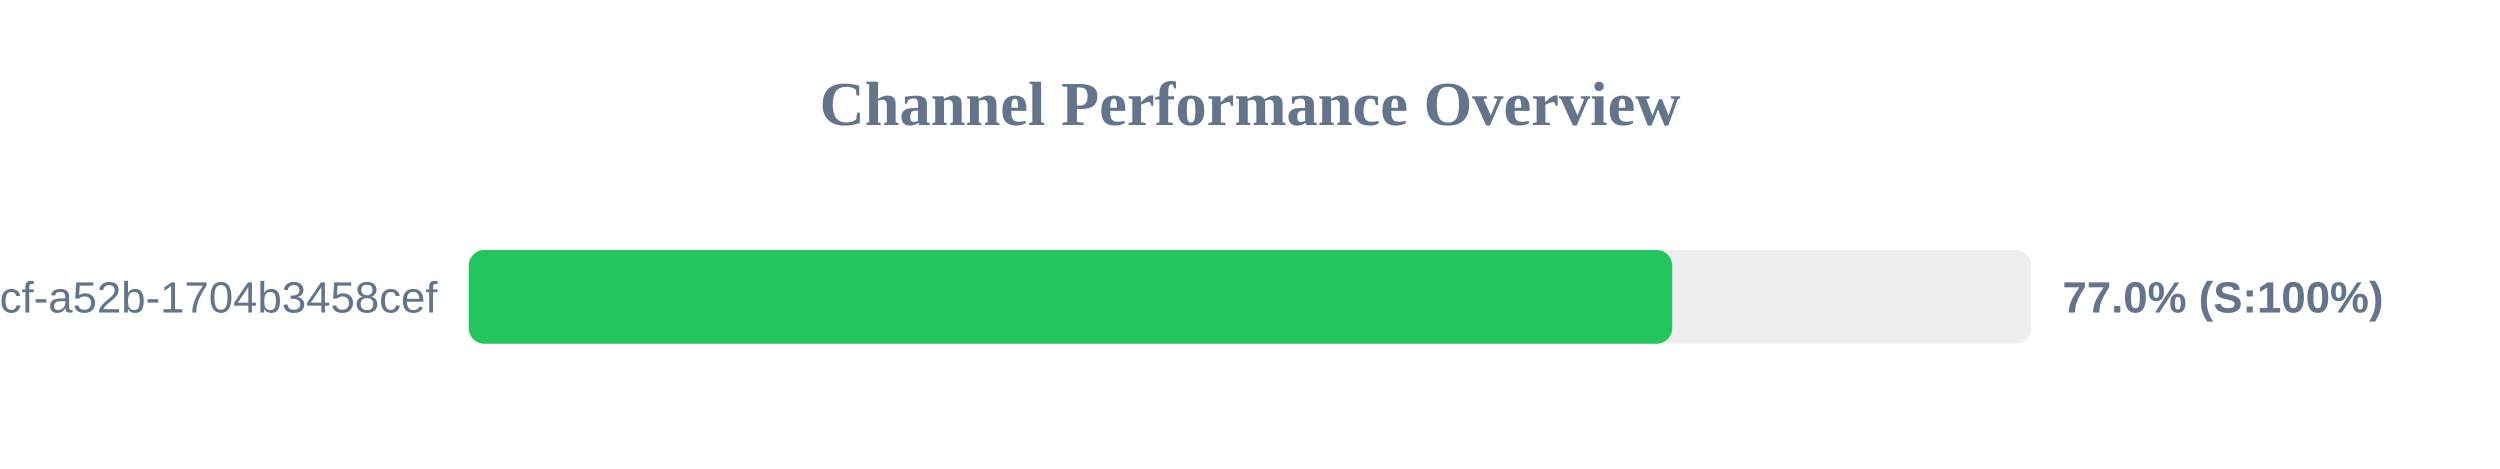
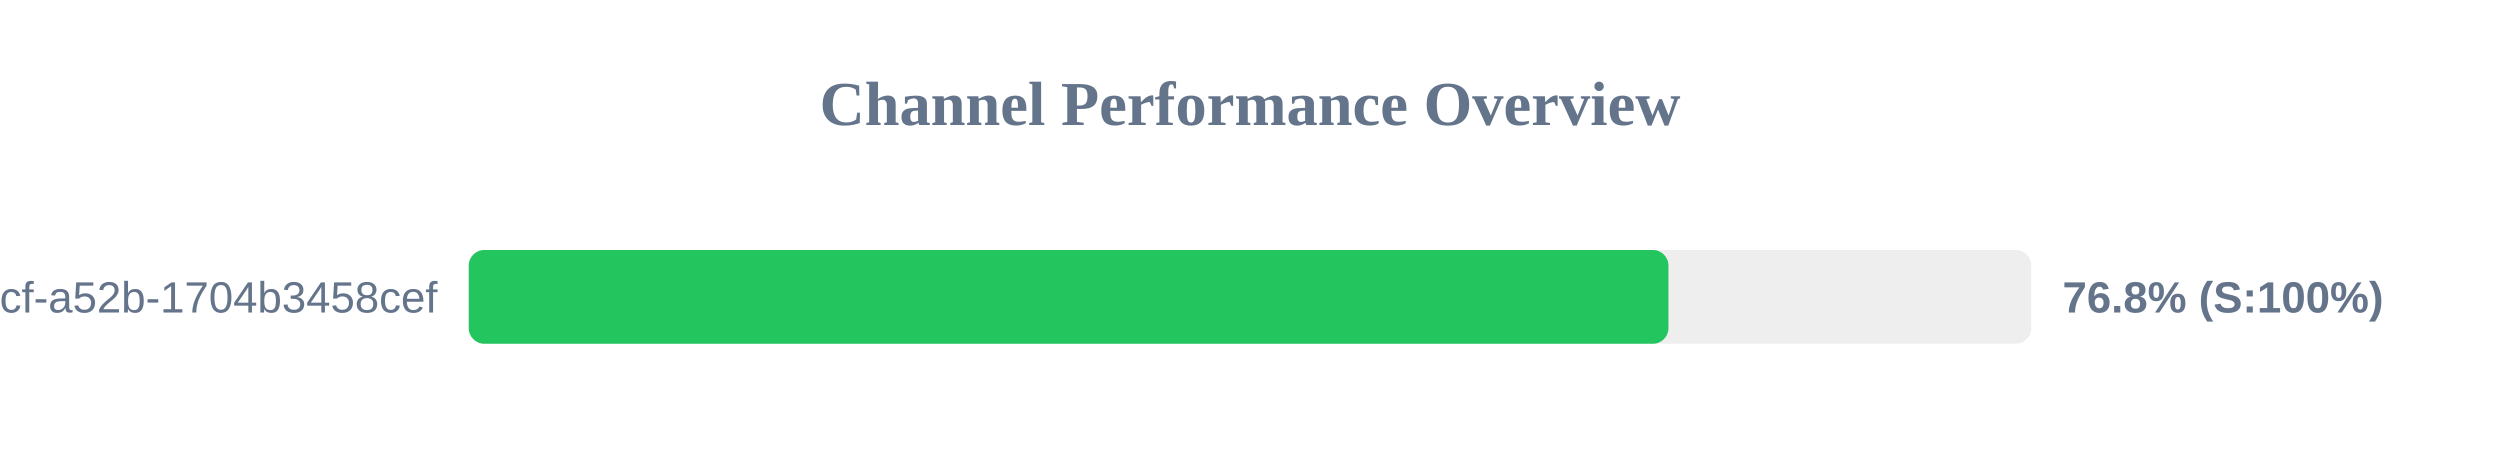
<svg xmlns="http://www.w3.org/2000/svg" width="800" height="150" version="1.1">
  <style>
        .row { font: 14px Arial; fill: #64748b; }
        .score { font: bold 14px Arial; fill: #64748b; }
    </style>
  <text x="400" y="40" text-anchor="middle" font-size="20px" font-weight="bold" fill="#64748b">Channel Performance Overview</text>
  <rect x="150" y="80" width="500" height="30" fill="#eee" rx="5" />
-   <rect x="150" y="80" width="385.1" height="30" fill="#22c55e" rx="5" />
+   <rect x="150" y="80" width="383.9" height="30" fill="#22c55e" rx="5" />
  <text x="140" y="100" text-anchor="end" class="row">?uuid=0cb527d9-6117-4bcf-a52b-1704b3458cef</text>
-   <text x="660" y="100" text-anchor="start" class="score">77.0% (S:100%)</text>
+   <text x="660" y="100" text-anchor="start" class="score">76.8% (S:100%)</text>
</svg>
